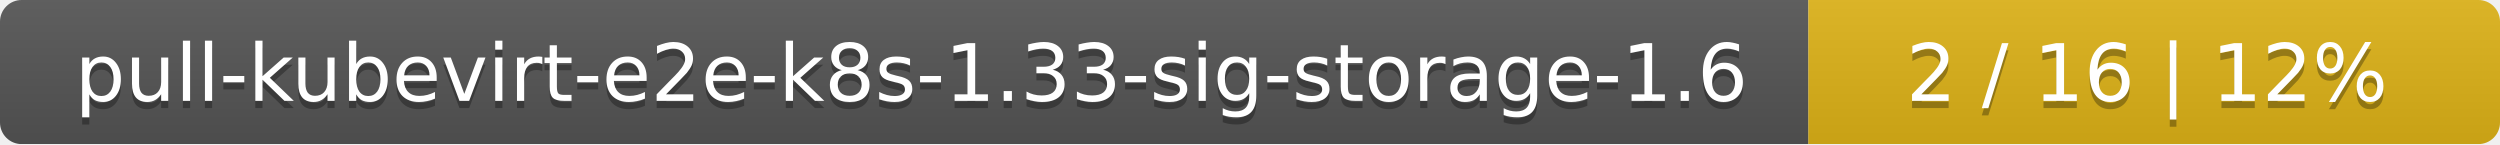
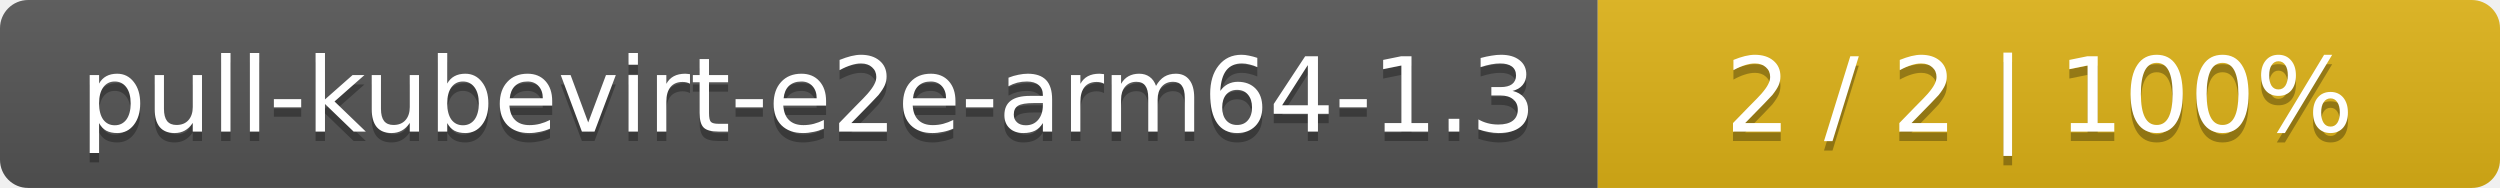
- <svg xmlns="http://www.w3.org/2000/svg" width="347" height="20">
+ <svg xmlns="http://www.w3.org/2000/svg" width="266" height="20">
  <linearGradient id="smooth" x2="0" y2="100%">
    <stop offset="0" stop-color="#bbb" stop-opacity=".1" />
    <stop offset="1" stop-opacity=".1" />
  </linearGradient>
  <mask id="round">
-     <rect width="347" height="20" rx="3" fill="#fff" />
+     <rect width="266" height="20" rx="3" fill="#fff" />
  </mask>
  <g mask="url(#round)">
-     <rect width="251" height="20" fill="#555" />
-     <rect x="251" width="96" height="20" fill="#dfb317" />
-     <rect width="347" height="20" fill="url(#smooth)" />
+     <rect width="170" height="20" fill="#555" />
+     <rect x="170" width="96" height="20" fill="#dfb317" />
+     <rect width="266" height="20" fill="url(#smooth)" />
  </g>
  <g fill="#fff" text-anchor="middle" font-family="DejaVu Sans,Verdana,Geneva,sans-serif" font-size="11">
-     <text x="126.5" y="15" fill="#010101" fill-opacity=".3">pull-kubevirt-e2e-k8s-1.33-sig-storage-1.6</text>
-     <text x="126.5" y="14">pull-kubevirt-e2e-k8s-1.33-sig-storage-1.6</text>
-     <text x="298" y="15" fill="#010101" fill-opacity=".3">2 / 16    |    12%</text>
-     <text x="298" y="14">2 / 16    |    12%</text>
+     <text x="86" y="15" fill="#010101" fill-opacity=".3">pull-kubevirt-e2e-arm64-1.3</text>
+     <text x="86" y="14">pull-kubevirt-e2e-arm64-1.3</text>
+     <text x="217" y="15" fill="#010101" fill-opacity=".3">2 / 2    |    100%</text>
+     <text x="217" y="14">2 / 2    |    100%</text>
  </g>
</svg>
